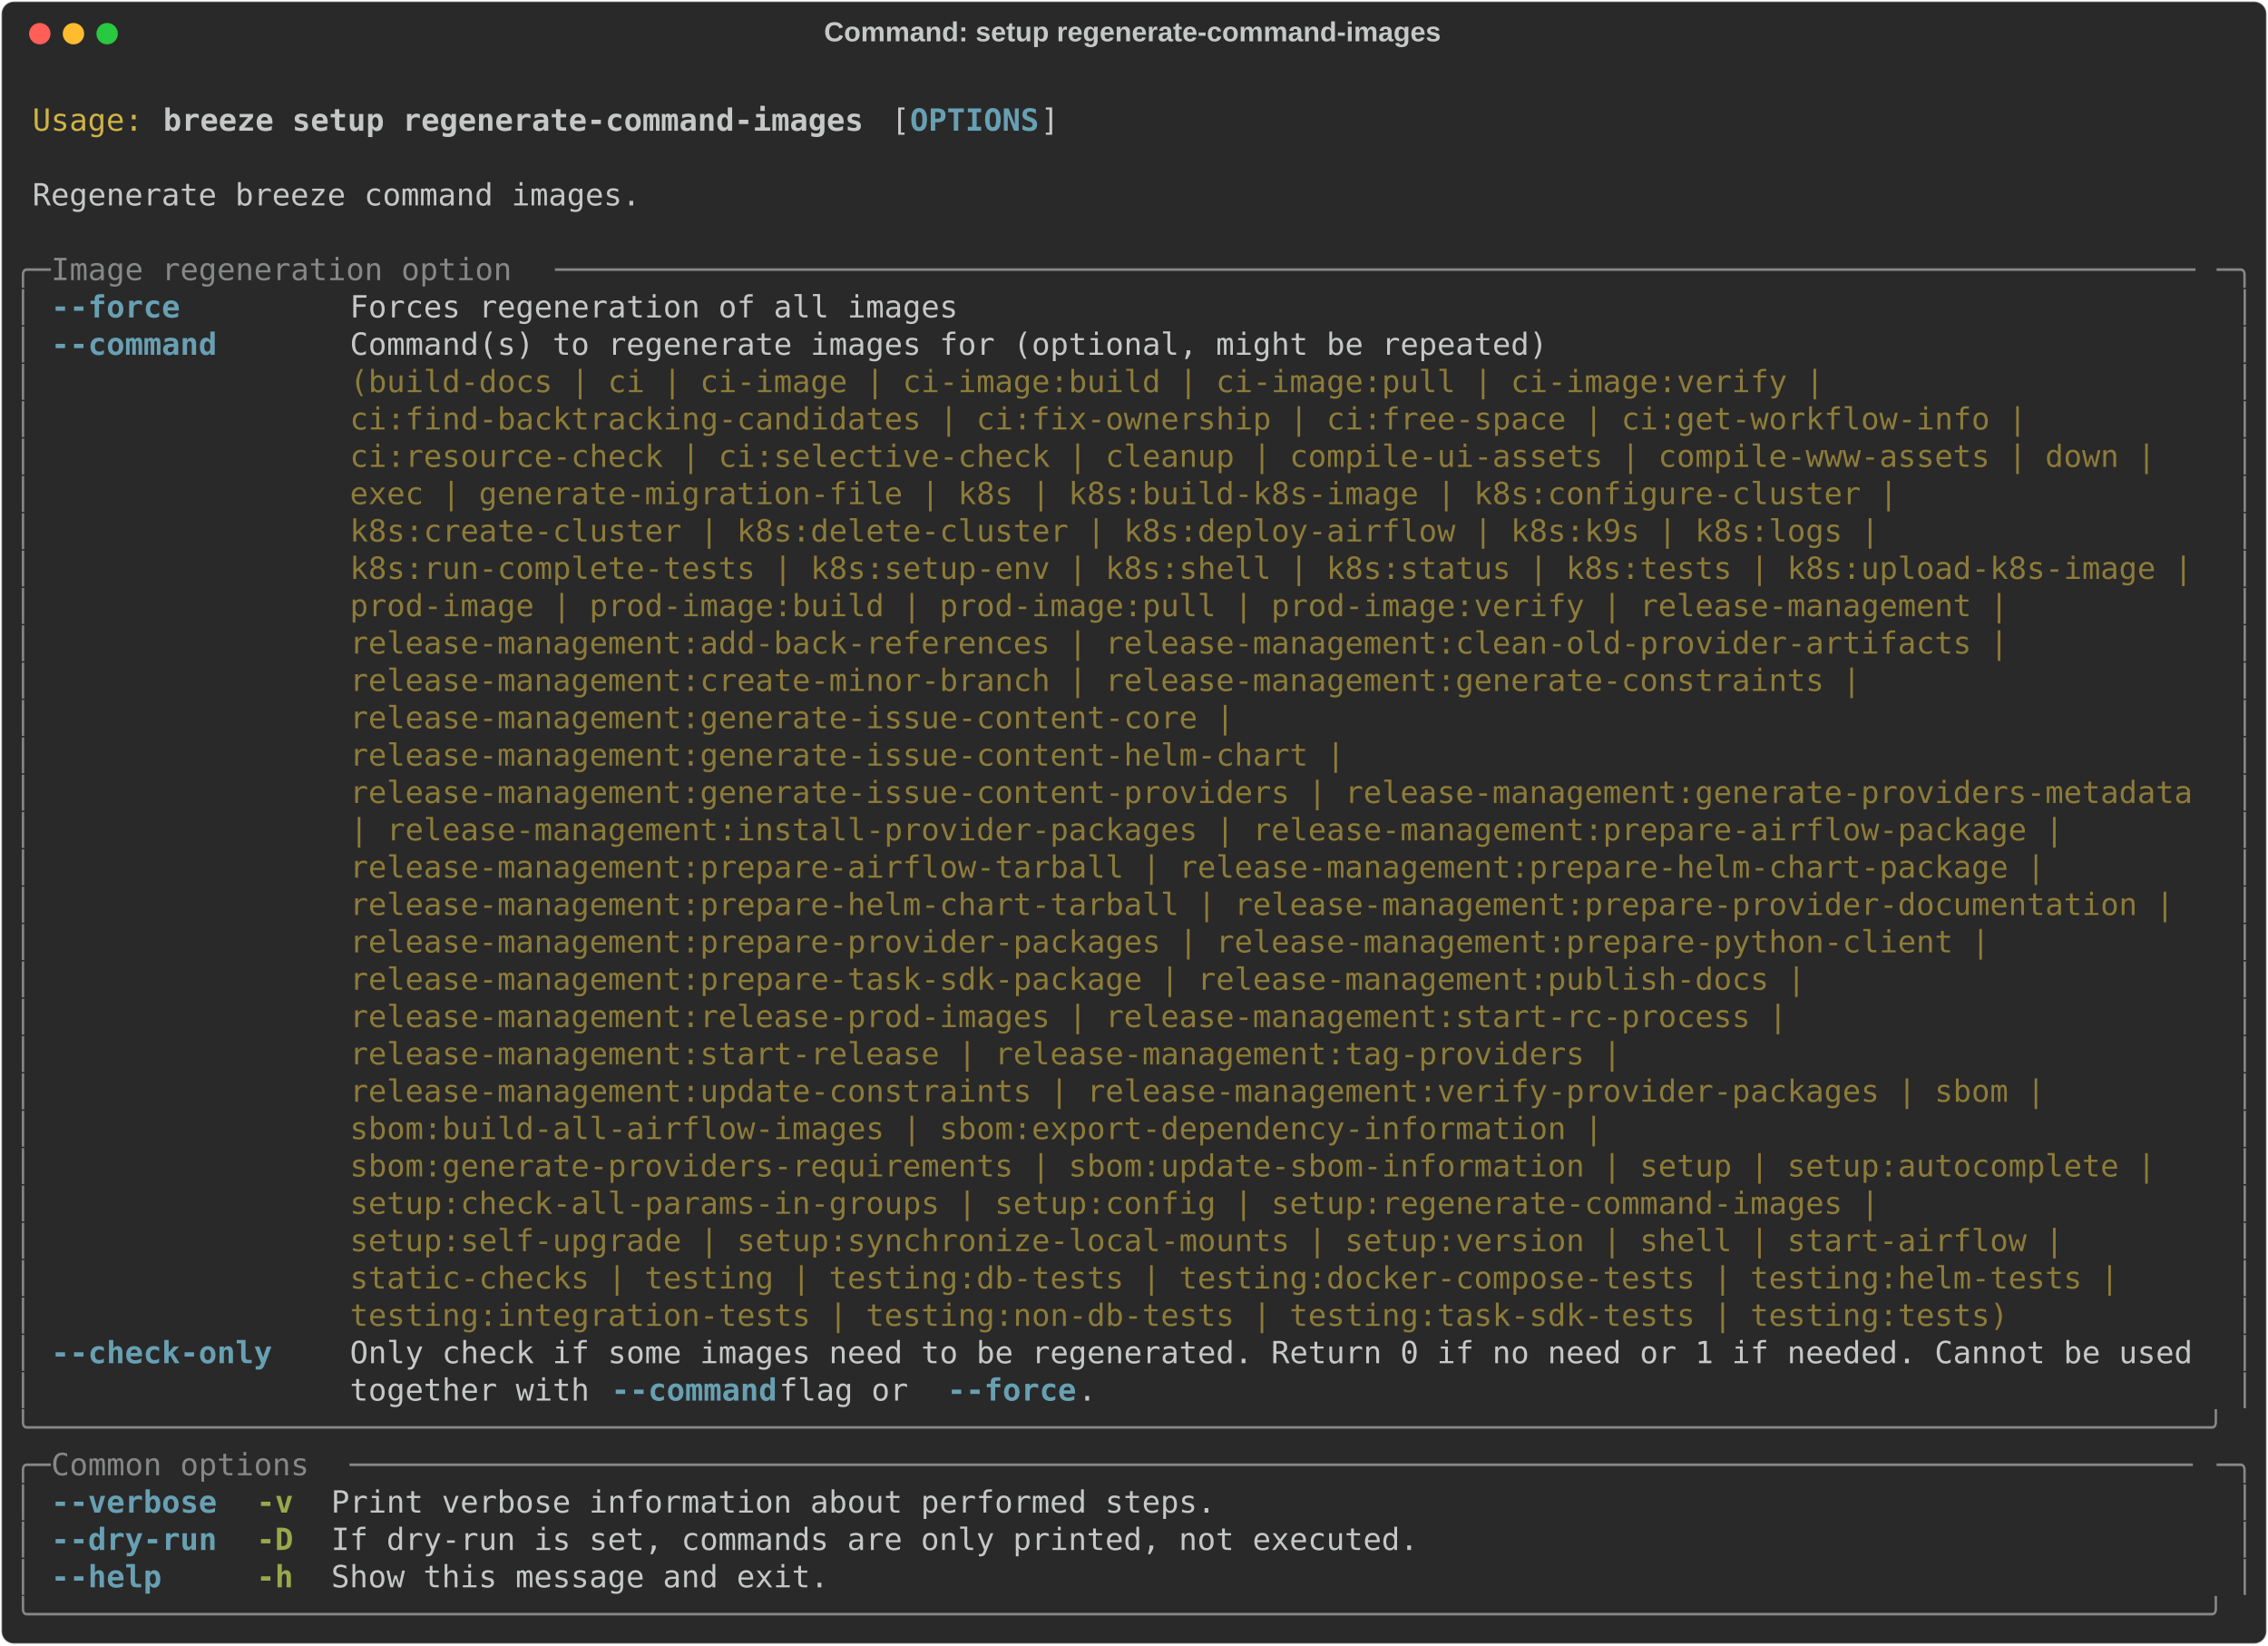
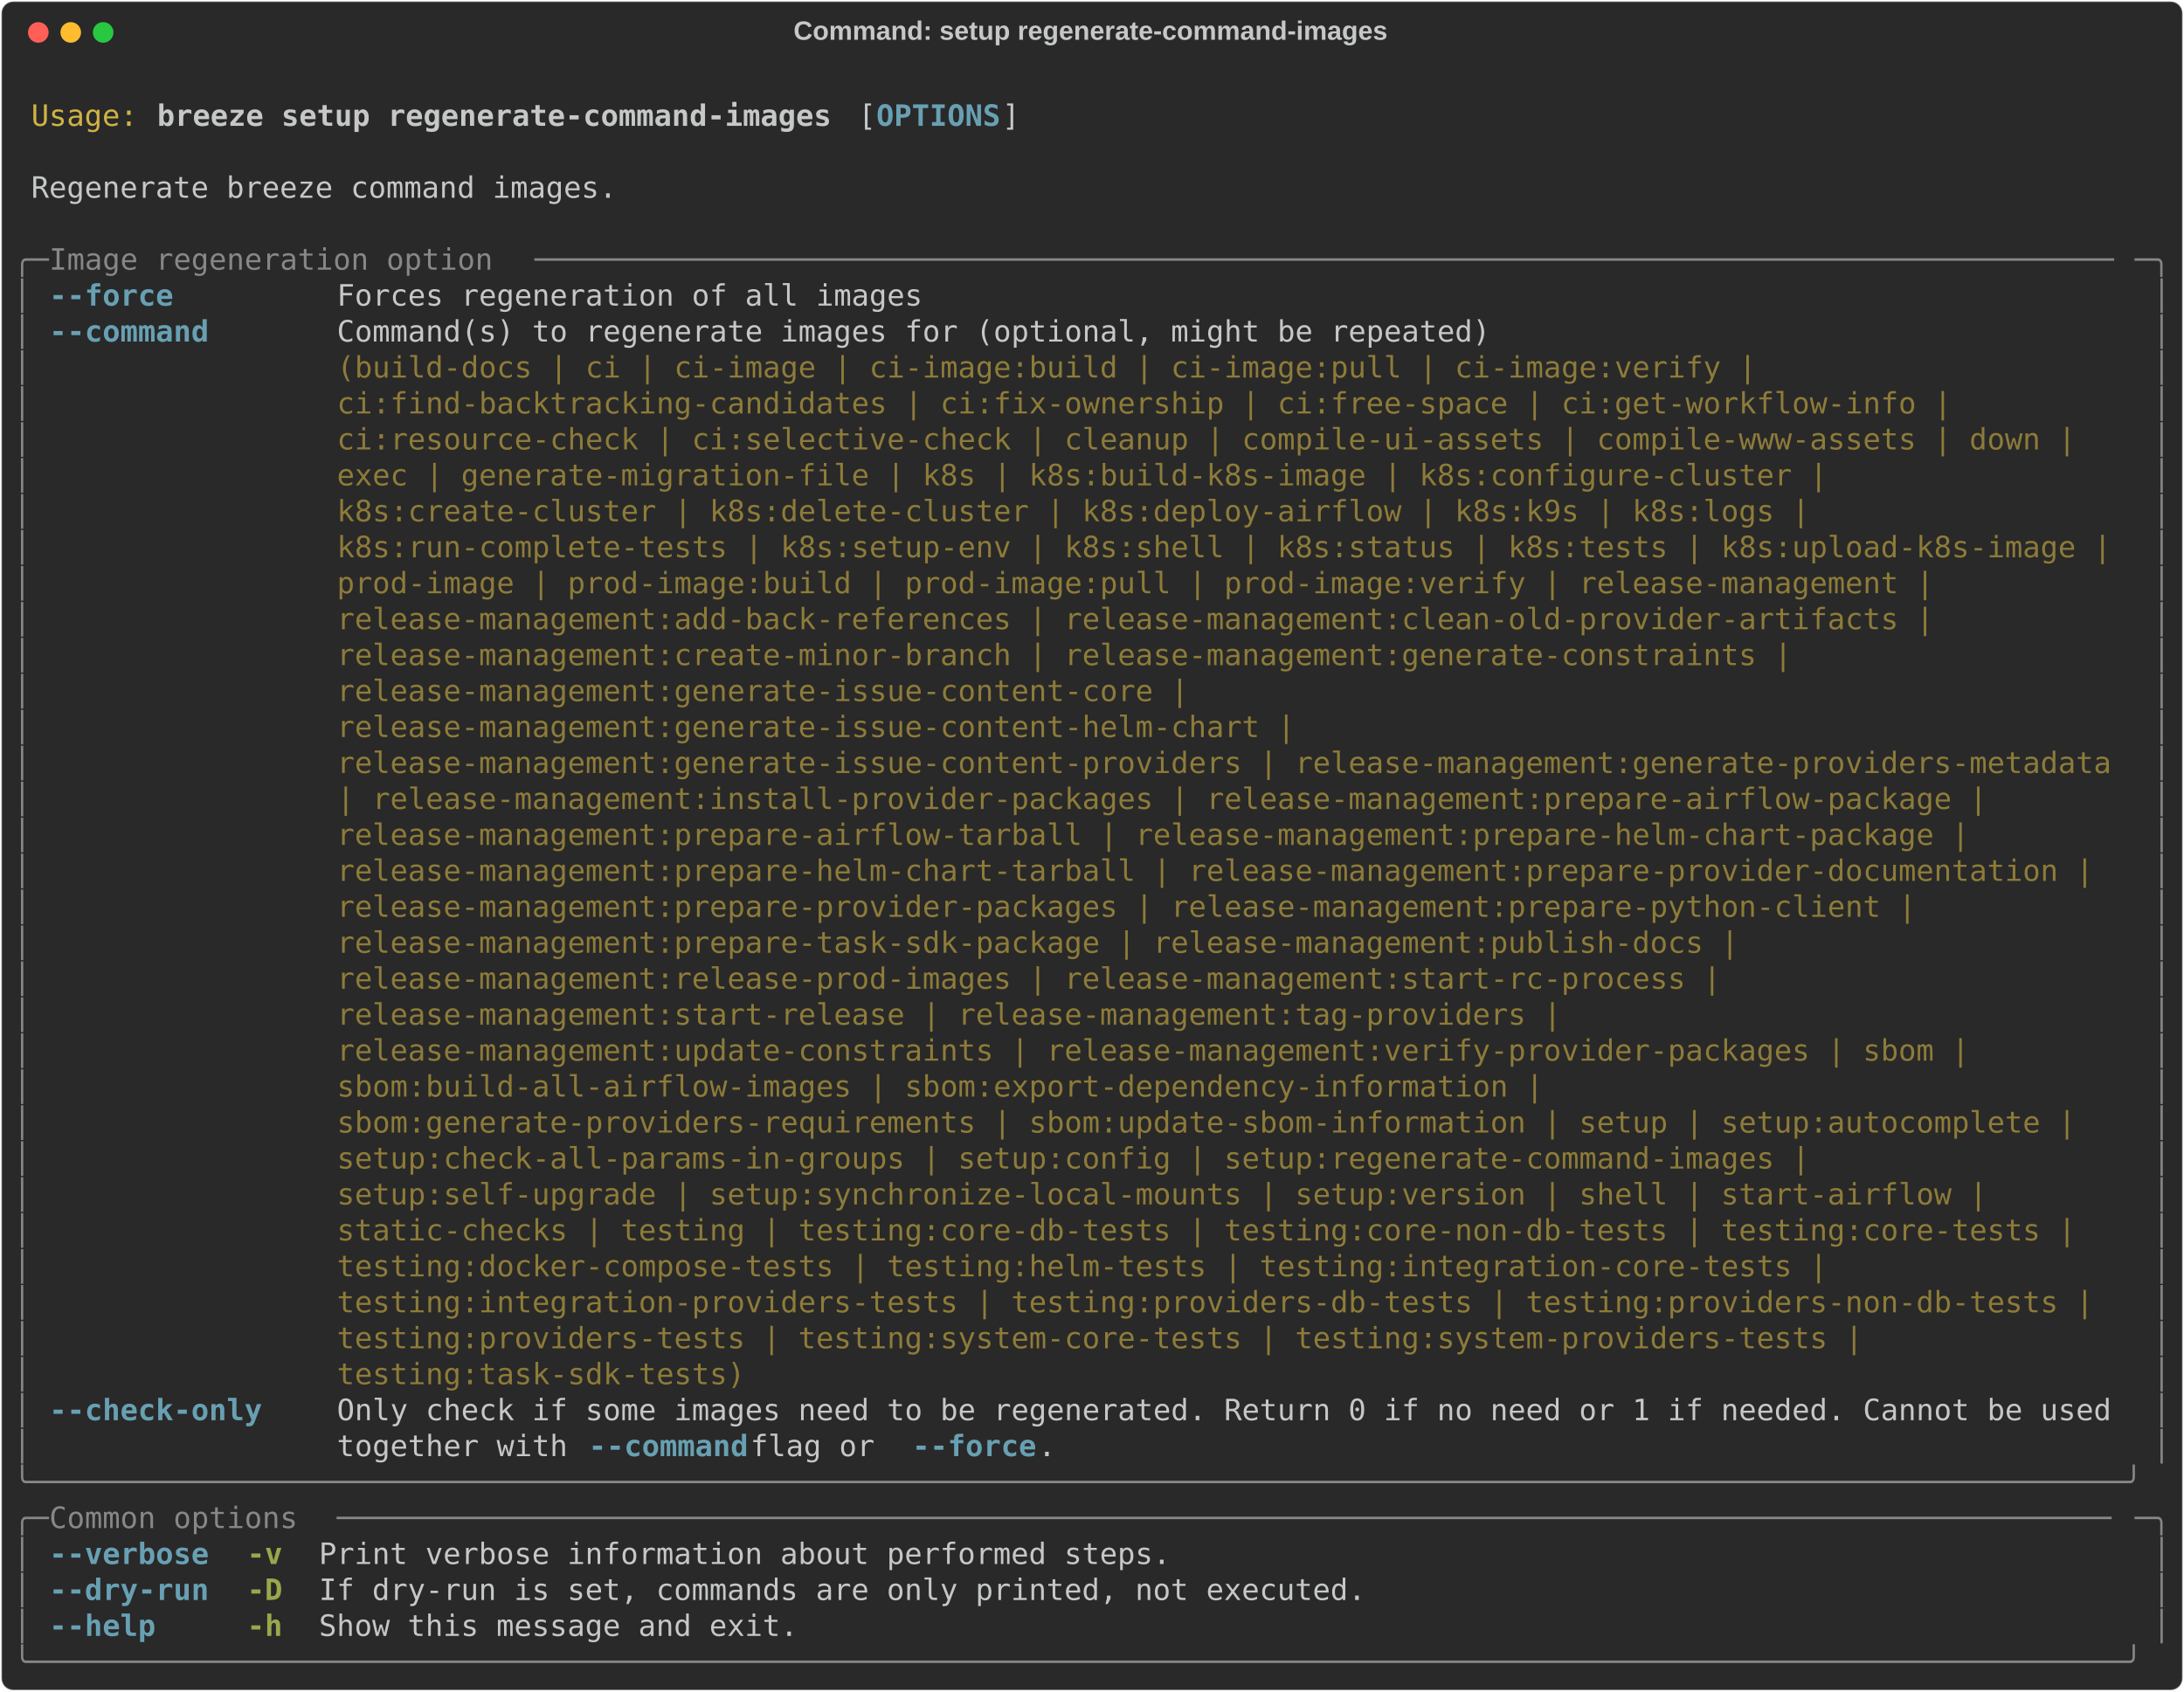
- <svg xmlns="http://www.w3.org/2000/svg" class="rich-terminal" viewBox="0 0 1482 1074.8">
+ <svg xmlns="http://www.w3.org/2000/svg" class="rich-terminal" viewBox="0 0 1482 1148.0">
  <style>

    @font-face {
        font-family: "Fira Code";
        src: local("FiraCode-Regular"),
                url("https://cdnjs.cloudflare.com/ajax/libs/firacode/6.2.0/woff2/FiraCode-Regular.woff2") format("woff2"),
                url("https://cdnjs.cloudflare.com/ajax/libs/firacode/6.2.0/woff/FiraCode-Regular.woff") format("woff");
        font-style: normal;
        font-weight: 400;
    }
    @font-face {
        font-family: "Fira Code";
        src: local("FiraCode-Bold"),
                url("https://cdnjs.cloudflare.com/ajax/libs/firacode/6.2.0/woff2/FiraCode-Bold.woff2") format("woff2"),
                url("https://cdnjs.cloudflare.com/ajax/libs/firacode/6.2.0/woff/FiraCode-Bold.woff") format("woff");
        font-style: bold;
        font-weight: 700;
    }

    .breeze-setup-regenerate-command-images-matrix {
        font-family: Fira Code, monospace;
        font-size: 20px;
        line-height: 24.4px;
        font-variant-east-asian: full-width;
    }

    .breeze-setup-regenerate-command-images-title {
        font-size: 18px;
        font-weight: bold;
        font-family: arial;
    }

    .breeze-setup-regenerate-command-images-r1 { fill: #c5c8c6 }
.breeze-setup-regenerate-command-images-r2 { fill: #d0b344 }
.breeze-setup-regenerate-command-images-r3 { fill: #c5c8c6;font-weight: bold }
.breeze-setup-regenerate-command-images-r4 { fill: #68a0b3;font-weight: bold }
.breeze-setup-regenerate-command-images-r5 { fill: #868887 }
.breeze-setup-regenerate-command-images-r6 { fill: #8d7b39 }
.breeze-setup-regenerate-command-images-r7 { fill: #98a84b;font-weight: bold }
    </style>
  <defs>
    <clipPath id="breeze-setup-regenerate-command-images-clip-terminal">
-       <rect x="0" y="0" width="1463.0" height="1023.8" />
+       <rect x="0" y="0" width="1463.0" height="1097.0" />
    </clipPath>
    <clipPath id="breeze-setup-regenerate-command-images-line-0">
      <rect x="0" y="1.5" width="1464" height="24.65" />
    </clipPath>
    <clipPath id="breeze-setup-regenerate-command-images-line-1">
      <rect x="0" y="25.9" width="1464" height="24.65" />
    </clipPath>
    <clipPath id="breeze-setup-regenerate-command-images-line-2">
      <rect x="0" y="50.3" width="1464" height="24.65" />
    </clipPath>
    <clipPath id="breeze-setup-regenerate-command-images-line-3">
      <rect x="0" y="74.7" width="1464" height="24.65" />
    </clipPath>
    <clipPath id="breeze-setup-regenerate-command-images-line-4">
      <rect x="0" y="99.1" width="1464" height="24.65" />
    </clipPath>
    <clipPath id="breeze-setup-regenerate-command-images-line-5">
      <rect x="0" y="123.5" width="1464" height="24.65" />
    </clipPath>
    <clipPath id="breeze-setup-regenerate-command-images-line-6">
      <rect x="0" y="147.9" width="1464" height="24.65" />
    </clipPath>
    <clipPath id="breeze-setup-regenerate-command-images-line-7">
      <rect x="0" y="172.3" width="1464" height="24.65" />
    </clipPath>
    <clipPath id="breeze-setup-regenerate-command-images-line-8">
      <rect x="0" y="196.7" width="1464" height="24.65" />
    </clipPath>
    <clipPath id="breeze-setup-regenerate-command-images-line-9">
      <rect x="0" y="221.1" width="1464" height="24.65" />
    </clipPath>
    <clipPath id="breeze-setup-regenerate-command-images-line-10">
      <rect x="0" y="245.5" width="1464" height="24.65" />
    </clipPath>
    <clipPath id="breeze-setup-regenerate-command-images-line-11">
      <rect x="0" y="269.9" width="1464" height="24.65" />
    </clipPath>
    <clipPath id="breeze-setup-regenerate-command-images-line-12">
      <rect x="0" y="294.3" width="1464" height="24.65" />
    </clipPath>
    <clipPath id="breeze-setup-regenerate-command-images-line-13">
      <rect x="0" y="318.7" width="1464" height="24.65" />
    </clipPath>
    <clipPath id="breeze-setup-regenerate-command-images-line-14">
      <rect x="0" y="343.1" width="1464" height="24.65" />
    </clipPath>
    <clipPath id="breeze-setup-regenerate-command-images-line-15">
      <rect x="0" y="367.5" width="1464" height="24.65" />
    </clipPath>
    <clipPath id="breeze-setup-regenerate-command-images-line-16">
      <rect x="0" y="391.9" width="1464" height="24.65" />
    </clipPath>
    <clipPath id="breeze-setup-regenerate-command-images-line-17">
      <rect x="0" y="416.3" width="1464" height="24.65" />
    </clipPath>
    <clipPath id="breeze-setup-regenerate-command-images-line-18">
      <rect x="0" y="440.7" width="1464" height="24.65" />
    </clipPath>
    <clipPath id="breeze-setup-regenerate-command-images-line-19">
      <rect x="0" y="465.1" width="1464" height="24.65" />
    </clipPath>
    <clipPath id="breeze-setup-regenerate-command-images-line-20">
      <rect x="0" y="489.5" width="1464" height="24.65" />
    </clipPath>
    <clipPath id="breeze-setup-regenerate-command-images-line-21">
      <rect x="0" y="513.9" width="1464" height="24.65" />
    </clipPath>
    <clipPath id="breeze-setup-regenerate-command-images-line-22">
      <rect x="0" y="538.3" width="1464" height="24.65" />
    </clipPath>
    <clipPath id="breeze-setup-regenerate-command-images-line-23">
      <rect x="0" y="562.7" width="1464" height="24.65" />
    </clipPath>
    <clipPath id="breeze-setup-regenerate-command-images-line-24">
      <rect x="0" y="587.1" width="1464" height="24.65" />
    </clipPath>
    <clipPath id="breeze-setup-regenerate-command-images-line-25">
      <rect x="0" y="611.5" width="1464" height="24.65" />
    </clipPath>
    <clipPath id="breeze-setup-regenerate-command-images-line-26">
      <rect x="0" y="635.9" width="1464" height="24.65" />
    </clipPath>
    <clipPath id="breeze-setup-regenerate-command-images-line-27">
      <rect x="0" y="660.3" width="1464" height="24.65" />
    </clipPath>
    <clipPath id="breeze-setup-regenerate-command-images-line-28">
      <rect x="0" y="684.7" width="1464" height="24.65" />
    </clipPath>
    <clipPath id="breeze-setup-regenerate-command-images-line-29">
      <rect x="0" y="709.1" width="1464" height="24.65" />
    </clipPath>
    <clipPath id="breeze-setup-regenerate-command-images-line-30">
      <rect x="0" y="733.5" width="1464" height="24.65" />
    </clipPath>
    <clipPath id="breeze-setup-regenerate-command-images-line-31">
      <rect x="0" y="757.9" width="1464" height="24.65" />
    </clipPath>
    <clipPath id="breeze-setup-regenerate-command-images-line-32">
      <rect x="0" y="782.3" width="1464" height="24.65" />
    </clipPath>
    <clipPath id="breeze-setup-regenerate-command-images-line-33">
      <rect x="0" y="806.7" width="1464" height="24.65" />
    </clipPath>
    <clipPath id="breeze-setup-regenerate-command-images-line-34">
      <rect x="0" y="831.1" width="1464" height="24.65" />
    </clipPath>
    <clipPath id="breeze-setup-regenerate-command-images-line-35">
      <rect x="0" y="855.5" width="1464" height="24.65" />
    </clipPath>
    <clipPath id="breeze-setup-regenerate-command-images-line-36">
      <rect x="0" y="879.9" width="1464" height="24.65" />
    </clipPath>
    <clipPath id="breeze-setup-regenerate-command-images-line-37">
      <rect x="0" y="904.3" width="1464" height="24.65" />
    </clipPath>
    <clipPath id="breeze-setup-regenerate-command-images-line-38">
      <rect x="0" y="928.7" width="1464" height="24.65" />
    </clipPath>
    <clipPath id="breeze-setup-regenerate-command-images-line-39">
      <rect x="0" y="953.1" width="1464" height="24.65" />
    </clipPath>
    <clipPath id="breeze-setup-regenerate-command-images-line-40">
      <rect x="0" y="977.5" width="1464" height="24.65" />
    </clipPath>
+     <clipPath id="breeze-setup-regenerate-command-images-line-41">
+       <rect x="0" y="1001.9" width="1464" height="24.65" />
+     </clipPath>
+     <clipPath id="breeze-setup-regenerate-command-images-line-42">
+       <rect x="0" y="1026.3" width="1464" height="24.65" />
+     </clipPath>
+     <clipPath id="breeze-setup-regenerate-command-images-line-43">
+       <rect x="0" y="1050.7" width="1464" height="24.65" />
+     </clipPath>
  </defs>
-   <rect fill="#292929" stroke="rgba(255,255,255,0.35)" stroke-width="1" x="1" y="1" width="1480" height="1072.8" rx="8" />
+   <rect fill="#292929" stroke="rgba(255,255,255,0.35)" stroke-width="1" x="1" y="1" width="1480" height="1146" rx="8" />
  <text class="breeze-setup-regenerate-command-images-title" fill="#c5c8c6" text-anchor="middle" x="740" y="27">Command: setup regenerate-command-images</text>
  <g transform="translate(26,22)">
    <circle cx="0" cy="0" r="7" fill="#ff5f57" />
    <circle cx="22" cy="0" r="7" fill="#febc2e" />
    <circle cx="44" cy="0" r="7" fill="#28c840" />
  </g>
  <g transform="translate(9, 41)" clip-path="url(#breeze-setup-regenerate-command-images-clip-terminal)">
    <g class="breeze-setup-regenerate-command-images-matrix">
      <text class="breeze-setup-regenerate-command-images-r1" x="1464" y="20" textLength="12.2" clip-path="url(#breeze-setup-regenerate-command-images-line-0)">
</text>
      <text class="breeze-setup-regenerate-command-images-r2" x="12.2" y="44.4" textLength="73.2" clip-path="url(#breeze-setup-regenerate-command-images-line-1)">Usage:</text>
      <text class="breeze-setup-regenerate-command-images-r3" x="97.6" y="44.4" textLength="463.6" clip-path="url(#breeze-setup-regenerate-command-images-line-1)">breeze setup regenerate-command-images</text>
      <text class="breeze-setup-regenerate-command-images-r1" x="573.4" y="44.4" textLength="12.2" clip-path="url(#breeze-setup-regenerate-command-images-line-1)">[</text>
      <text class="breeze-setup-regenerate-command-images-r4" x="585.6" y="44.4" textLength="85.4" clip-path="url(#breeze-setup-regenerate-command-images-line-1)">OPTIONS</text>
      <text class="breeze-setup-regenerate-command-images-r1" x="671" y="44.4" textLength="12.2" clip-path="url(#breeze-setup-regenerate-command-images-line-1)">]</text>
      <text class="breeze-setup-regenerate-command-images-r1" x="1464" y="44.4" textLength="12.2" clip-path="url(#breeze-setup-regenerate-command-images-line-1)">
</text>
      <text class="breeze-setup-regenerate-command-images-r1" x="1464" y="68.8" textLength="12.2" clip-path="url(#breeze-setup-regenerate-command-images-line-2)">
</text>
      <text class="breeze-setup-regenerate-command-images-r1" x="12.2" y="93.2" textLength="402.6" clip-path="url(#breeze-setup-regenerate-command-images-line-3)">Regenerate breeze command images.</text>
      <text class="breeze-setup-regenerate-command-images-r1" x="1464" y="93.2" textLength="12.2" clip-path="url(#breeze-setup-regenerate-command-images-line-3)">
</text>
      <text class="breeze-setup-regenerate-command-images-r1" x="1464" y="117.6" textLength="12.2" clip-path="url(#breeze-setup-regenerate-command-images-line-4)">
</text>
      <text class="breeze-setup-regenerate-command-images-r5" x="0" y="142" textLength="24.4" clip-path="url(#breeze-setup-regenerate-command-images-line-5)">╭─</text>
      <text class="breeze-setup-regenerate-command-images-r5" x="24.4" y="142" textLength="329.4" clip-path="url(#breeze-setup-regenerate-command-images-line-5)"> Image regeneration option </text>
      <text class="breeze-setup-regenerate-command-images-r5" x="353.8" y="142" textLength="1085.8" clip-path="url(#breeze-setup-regenerate-command-images-line-5)">─────────────────────────────────────────────────────────────────────────────────────────</text>
      <text class="breeze-setup-regenerate-command-images-r5" x="1439.6" y="142" textLength="24.4" clip-path="url(#breeze-setup-regenerate-command-images-line-5)">─╮</text>
      <text class="breeze-setup-regenerate-command-images-r1" x="1464" y="142" textLength="12.2" clip-path="url(#breeze-setup-regenerate-command-images-line-5)">
</text>
      <text class="breeze-setup-regenerate-command-images-r5" x="0" y="166.4" textLength="12.2" clip-path="url(#breeze-setup-regenerate-command-images-line-6)">│</text>
      <text class="breeze-setup-regenerate-command-images-r4" x="24.4" y="166.4" textLength="85.4" clip-path="url(#breeze-setup-regenerate-command-images-line-6)">--force</text>
      <text class="breeze-setup-regenerate-command-images-r1" x="219.6" y="166.4" textLength="402.6" clip-path="url(#breeze-setup-regenerate-command-images-line-6)">Forces regeneration of all images</text>
      <text class="breeze-setup-regenerate-command-images-r5" x="1451.8" y="166.4" textLength="12.2" clip-path="url(#breeze-setup-regenerate-command-images-line-6)">│</text>
      <text class="breeze-setup-regenerate-command-images-r1" x="1464" y="166.4" textLength="12.2" clip-path="url(#breeze-setup-regenerate-command-images-line-6)">
</text>
      <text class="breeze-setup-regenerate-command-images-r5" x="0" y="190.8" textLength="12.2" clip-path="url(#breeze-setup-regenerate-command-images-line-7)">│</text>
      <text class="breeze-setup-regenerate-command-images-r4" x="24.4" y="190.8" textLength="109.8" clip-path="url(#breeze-setup-regenerate-command-images-line-7)">--command</text>
      <text class="breeze-setup-regenerate-command-images-r1" x="219.6" y="190.8" textLength="1220" clip-path="url(#breeze-setup-regenerate-command-images-line-7)">Command(s) to regenerate images for (optional, might be repeated)                                   </text>
      <text class="breeze-setup-regenerate-command-images-r5" x="1451.8" y="190.8" textLength="12.2" clip-path="url(#breeze-setup-regenerate-command-images-line-7)">│</text>
      <text class="breeze-setup-regenerate-command-images-r1" x="1464" y="190.8" textLength="12.2" clip-path="url(#breeze-setup-regenerate-command-images-line-7)">
</text>
      <text class="breeze-setup-regenerate-command-images-r5" x="0" y="215.2" textLength="12.2" clip-path="url(#breeze-setup-regenerate-command-images-line-8)">│</text>
      <text class="breeze-setup-regenerate-command-images-r6" x="219.6" y="215.2" textLength="1220" clip-path="url(#breeze-setup-regenerate-command-images-line-8)">(build-docs | ci | ci-image | ci-image:build | ci-image:pull | ci-image:verify |                    </text>
      <text class="breeze-setup-regenerate-command-images-r5" x="1451.8" y="215.2" textLength="12.2" clip-path="url(#breeze-setup-regenerate-command-images-line-8)">│</text>
      <text class="breeze-setup-regenerate-command-images-r1" x="1464" y="215.2" textLength="12.2" clip-path="url(#breeze-setup-regenerate-command-images-line-8)">
</text>
      <text class="breeze-setup-regenerate-command-images-r5" x="0" y="239.6" textLength="12.2" clip-path="url(#breeze-setup-regenerate-command-images-line-9)">│</text>
      <text class="breeze-setup-regenerate-command-images-r6" x="219.6" y="239.6" textLength="1220" clip-path="url(#breeze-setup-regenerate-command-images-line-9)">ci:find-backtracking-candidates | ci:fix-ownership | ci:free-space | ci:get-workflow-info |         </text>
      <text class="breeze-setup-regenerate-command-images-r5" x="1451.8" y="239.6" textLength="12.2" clip-path="url(#breeze-setup-regenerate-command-images-line-9)">│</text>
      <text class="breeze-setup-regenerate-command-images-r1" x="1464" y="239.6" textLength="12.2" clip-path="url(#breeze-setup-regenerate-command-images-line-9)">
</text>
      <text class="breeze-setup-regenerate-command-images-r5" x="0" y="264" textLength="12.2" clip-path="url(#breeze-setup-regenerate-command-images-line-10)">│</text>
      <text class="breeze-setup-regenerate-command-images-r6" x="219.6" y="264" textLength="1220" clip-path="url(#breeze-setup-regenerate-command-images-line-10)">ci:resource-check | ci:selective-check | cleanup | compile-ui-assets | compile-www-assets | down |  </text>
      <text class="breeze-setup-regenerate-command-images-r5" x="1451.8" y="264" textLength="12.2" clip-path="url(#breeze-setup-regenerate-command-images-line-10)">│</text>
      <text class="breeze-setup-regenerate-command-images-r1" x="1464" y="264" textLength="12.2" clip-path="url(#breeze-setup-regenerate-command-images-line-10)">
</text>
      <text class="breeze-setup-regenerate-command-images-r5" x="0" y="288.4" textLength="12.2" clip-path="url(#breeze-setup-regenerate-command-images-line-11)">│</text>
      <text class="breeze-setup-regenerate-command-images-r6" x="219.6" y="288.4" textLength="1220" clip-path="url(#breeze-setup-regenerate-command-images-line-11)">exec | generate-migration-file | k8s | k8s:build-k8s-image | k8s:configure-cluster |                </text>
      <text class="breeze-setup-regenerate-command-images-r5" x="1451.8" y="288.4" textLength="12.2" clip-path="url(#breeze-setup-regenerate-command-images-line-11)">│</text>
      <text class="breeze-setup-regenerate-command-images-r1" x="1464" y="288.4" textLength="12.2" clip-path="url(#breeze-setup-regenerate-command-images-line-11)">
</text>
      <text class="breeze-setup-regenerate-command-images-r5" x="0" y="312.8" textLength="12.2" clip-path="url(#breeze-setup-regenerate-command-images-line-12)">│</text>
      <text class="breeze-setup-regenerate-command-images-r6" x="219.6" y="312.8" textLength="1220" clip-path="url(#breeze-setup-regenerate-command-images-line-12)">k8s:create-cluster | k8s:delete-cluster | k8s:deploy-airflow | k8s:k9s | k8s:logs |                 </text>
      <text class="breeze-setup-regenerate-command-images-r5" x="1451.8" y="312.8" textLength="12.2" clip-path="url(#breeze-setup-regenerate-command-images-line-12)">│</text>
      <text class="breeze-setup-regenerate-command-images-r1" x="1464" y="312.8" textLength="12.2" clip-path="url(#breeze-setup-regenerate-command-images-line-12)">
</text>
      <text class="breeze-setup-regenerate-command-images-r5" x="0" y="337.2" textLength="12.2" clip-path="url(#breeze-setup-regenerate-command-images-line-13)">│</text>
      <text class="breeze-setup-regenerate-command-images-r6" x="219.6" y="337.2" textLength="1220" clip-path="url(#breeze-setup-regenerate-command-images-line-13)">k8s:run-complete-tests | k8s:setup-env | k8s:shell | k8s:status | k8s:tests | k8s:upload-k8s-image |</text>
      <text class="breeze-setup-regenerate-command-images-r5" x="1451.8" y="337.2" textLength="12.2" clip-path="url(#breeze-setup-regenerate-command-images-line-13)">│</text>
      <text class="breeze-setup-regenerate-command-images-r1" x="1464" y="337.2" textLength="12.2" clip-path="url(#breeze-setup-regenerate-command-images-line-13)">
</text>
      <text class="breeze-setup-regenerate-command-images-r5" x="0" y="361.6" textLength="12.2" clip-path="url(#breeze-setup-regenerate-command-images-line-14)">│</text>
      <text class="breeze-setup-regenerate-command-images-r6" x="219.6" y="361.6" textLength="1220" clip-path="url(#breeze-setup-regenerate-command-images-line-14)">prod-image | prod-image:build | prod-image:pull | prod-image:verify | release-management |          </text>
      <text class="breeze-setup-regenerate-command-images-r5" x="1451.8" y="361.6" textLength="12.2" clip-path="url(#breeze-setup-regenerate-command-images-line-14)">│</text>
      <text class="breeze-setup-regenerate-command-images-r1" x="1464" y="361.6" textLength="12.2" clip-path="url(#breeze-setup-regenerate-command-images-line-14)">
</text>
      <text class="breeze-setup-regenerate-command-images-r5" x="0" y="386" textLength="12.2" clip-path="url(#breeze-setup-regenerate-command-images-line-15)">│</text>
      <text class="breeze-setup-regenerate-command-images-r6" x="219.6" y="386" textLength="1220" clip-path="url(#breeze-setup-regenerate-command-images-line-15)">release-management:add-back-references | release-management:clean-old-provider-artifacts |          </text>
      <text class="breeze-setup-regenerate-command-images-r5" x="1451.8" y="386" textLength="12.2" clip-path="url(#breeze-setup-regenerate-command-images-line-15)">│</text>
      <text class="breeze-setup-regenerate-command-images-r1" x="1464" y="386" textLength="12.2" clip-path="url(#breeze-setup-regenerate-command-images-line-15)">
</text>
      <text class="breeze-setup-regenerate-command-images-r5" x="0" y="410.4" textLength="12.2" clip-path="url(#breeze-setup-regenerate-command-images-line-16)">│</text>
      <text class="breeze-setup-regenerate-command-images-r6" x="219.6" y="410.4" textLength="1220" clip-path="url(#breeze-setup-regenerate-command-images-line-16)">release-management:create-minor-branch | release-management:generate-constraints |                  </text>
      <text class="breeze-setup-regenerate-command-images-r5" x="1451.8" y="410.4" textLength="12.2" clip-path="url(#breeze-setup-regenerate-command-images-line-16)">│</text>
      <text class="breeze-setup-regenerate-command-images-r1" x="1464" y="410.4" textLength="12.2" clip-path="url(#breeze-setup-regenerate-command-images-line-16)">
</text>
      <text class="breeze-setup-regenerate-command-images-r5" x="0" y="434.8" textLength="12.2" clip-path="url(#breeze-setup-regenerate-command-images-line-17)">│</text>
      <text class="breeze-setup-regenerate-command-images-r6" x="219.6" y="434.8" textLength="1220" clip-path="url(#breeze-setup-regenerate-command-images-line-17)">release-management:generate-issue-content-core |                                                    </text>
      <text class="breeze-setup-regenerate-command-images-r5" x="1451.8" y="434.8" textLength="12.2" clip-path="url(#breeze-setup-regenerate-command-images-line-17)">│</text>
      <text class="breeze-setup-regenerate-command-images-r1" x="1464" y="434.8" textLength="12.2" clip-path="url(#breeze-setup-regenerate-command-images-line-17)">
</text>
      <text class="breeze-setup-regenerate-command-images-r5" x="0" y="459.2" textLength="12.2" clip-path="url(#breeze-setup-regenerate-command-images-line-18)">│</text>
      <text class="breeze-setup-regenerate-command-images-r6" x="219.6" y="459.2" textLength="1220" clip-path="url(#breeze-setup-regenerate-command-images-line-18)">release-management:generate-issue-content-helm-chart |                                              </text>
      <text class="breeze-setup-regenerate-command-images-r5" x="1451.8" y="459.2" textLength="12.2" clip-path="url(#breeze-setup-regenerate-command-images-line-18)">│</text>
      <text class="breeze-setup-regenerate-command-images-r1" x="1464" y="459.2" textLength="12.2" clip-path="url(#breeze-setup-regenerate-command-images-line-18)">
</text>
      <text class="breeze-setup-regenerate-command-images-r5" x="0" y="483.6" textLength="12.2" clip-path="url(#breeze-setup-regenerate-command-images-line-19)">│</text>
      <text class="breeze-setup-regenerate-command-images-r6" x="219.6" y="483.6" textLength="1220" clip-path="url(#breeze-setup-regenerate-command-images-line-19)">release-management:generate-issue-content-providers | release-management:generate-providers-metadata</text>
      <text class="breeze-setup-regenerate-command-images-r5" x="1451.8" y="483.6" textLength="12.2" clip-path="url(#breeze-setup-regenerate-command-images-line-19)">│</text>
      <text class="breeze-setup-regenerate-command-images-r1" x="1464" y="483.6" textLength="12.2" clip-path="url(#breeze-setup-regenerate-command-images-line-19)">
</text>
      <text class="breeze-setup-regenerate-command-images-r5" x="0" y="508" textLength="12.2" clip-path="url(#breeze-setup-regenerate-command-images-line-20)">│</text>
      <text class="breeze-setup-regenerate-command-images-r6" x="219.6" y="508" textLength="1220" clip-path="url(#breeze-setup-regenerate-command-images-line-20)">| release-management:install-provider-packages | release-management:prepare-airflow-package |       </text>
      <text class="breeze-setup-regenerate-command-images-r5" x="1451.8" y="508" textLength="12.2" clip-path="url(#breeze-setup-regenerate-command-images-line-20)">│</text>
      <text class="breeze-setup-regenerate-command-images-r1" x="1464" y="508" textLength="12.2" clip-path="url(#breeze-setup-regenerate-command-images-line-20)">
</text>
      <text class="breeze-setup-regenerate-command-images-r5" x="0" y="532.4" textLength="12.2" clip-path="url(#breeze-setup-regenerate-command-images-line-21)">│</text>
      <text class="breeze-setup-regenerate-command-images-r6" x="219.6" y="532.4" textLength="1220" clip-path="url(#breeze-setup-regenerate-command-images-line-21)">release-management:prepare-airflow-tarball | release-management:prepare-helm-chart-package |        </text>
      <text class="breeze-setup-regenerate-command-images-r5" x="1451.8" y="532.4" textLength="12.2" clip-path="url(#breeze-setup-regenerate-command-images-line-21)">│</text>
      <text class="breeze-setup-regenerate-command-images-r1" x="1464" y="532.4" textLength="12.2" clip-path="url(#breeze-setup-regenerate-command-images-line-21)">
</text>
      <text class="breeze-setup-regenerate-command-images-r5" x="0" y="556.8" textLength="12.2" clip-path="url(#breeze-setup-regenerate-command-images-line-22)">│</text>
      <text class="breeze-setup-regenerate-command-images-r6" x="219.6" y="556.8" textLength="1220" clip-path="url(#breeze-setup-regenerate-command-images-line-22)">release-management:prepare-helm-chart-tarball | release-management:prepare-provider-documentation | </text>
      <text class="breeze-setup-regenerate-command-images-r5" x="1451.8" y="556.8" textLength="12.2" clip-path="url(#breeze-setup-regenerate-command-images-line-22)">│</text>
      <text class="breeze-setup-regenerate-command-images-r1" x="1464" y="556.8" textLength="12.2" clip-path="url(#breeze-setup-regenerate-command-images-line-22)">
</text>
      <text class="breeze-setup-regenerate-command-images-r5" x="0" y="581.2" textLength="12.2" clip-path="url(#breeze-setup-regenerate-command-images-line-23)">│</text>
      <text class="breeze-setup-regenerate-command-images-r6" x="219.6" y="581.2" textLength="1220" clip-path="url(#breeze-setup-regenerate-command-images-line-23)">release-management:prepare-provider-packages | release-management:prepare-python-client |           </text>
      <text class="breeze-setup-regenerate-command-images-r5" x="1451.8" y="581.2" textLength="12.2" clip-path="url(#breeze-setup-regenerate-command-images-line-23)">│</text>
      <text class="breeze-setup-regenerate-command-images-r1" x="1464" y="581.2" textLength="12.2" clip-path="url(#breeze-setup-regenerate-command-images-line-23)">
</text>
      <text class="breeze-setup-regenerate-command-images-r5" x="0" y="605.6" textLength="12.2" clip-path="url(#breeze-setup-regenerate-command-images-line-24)">│</text>
      <text class="breeze-setup-regenerate-command-images-r6" x="219.6" y="605.6" textLength="1220" clip-path="url(#breeze-setup-regenerate-command-images-line-24)">release-management:prepare-task-sdk-package | release-management:publish-docs |                     </text>
      <text class="breeze-setup-regenerate-command-images-r5" x="1451.8" y="605.6" textLength="12.2" clip-path="url(#breeze-setup-regenerate-command-images-line-24)">│</text>
      <text class="breeze-setup-regenerate-command-images-r1" x="1464" y="605.6" textLength="12.2" clip-path="url(#breeze-setup-regenerate-command-images-line-24)">
</text>
      <text class="breeze-setup-regenerate-command-images-r5" x="0" y="630" textLength="12.2" clip-path="url(#breeze-setup-regenerate-command-images-line-25)">│</text>
      <text class="breeze-setup-regenerate-command-images-r6" x="219.6" y="630" textLength="1220" clip-path="url(#breeze-setup-regenerate-command-images-line-25)">release-management:release-prod-images | release-management:start-rc-process |                      </text>
      <text class="breeze-setup-regenerate-command-images-r5" x="1451.8" y="630" textLength="12.2" clip-path="url(#breeze-setup-regenerate-command-images-line-25)">│</text>
      <text class="breeze-setup-regenerate-command-images-r1" x="1464" y="630" textLength="12.2" clip-path="url(#breeze-setup-regenerate-command-images-line-25)">
</text>
      <text class="breeze-setup-regenerate-command-images-r5" x="0" y="654.4" textLength="12.2" clip-path="url(#breeze-setup-regenerate-command-images-line-26)">│</text>
      <text class="breeze-setup-regenerate-command-images-r6" x="219.6" y="654.4" textLength="1220" clip-path="url(#breeze-setup-regenerate-command-images-line-26)">release-management:start-release | release-management:tag-providers |                               </text>
      <text class="breeze-setup-regenerate-command-images-r5" x="1451.8" y="654.4" textLength="12.2" clip-path="url(#breeze-setup-regenerate-command-images-line-26)">│</text>
      <text class="breeze-setup-regenerate-command-images-r1" x="1464" y="654.4" textLength="12.2" clip-path="url(#breeze-setup-regenerate-command-images-line-26)">
</text>
      <text class="breeze-setup-regenerate-command-images-r5" x="0" y="678.8" textLength="12.2" clip-path="url(#breeze-setup-regenerate-command-images-line-27)">│</text>
      <text class="breeze-setup-regenerate-command-images-r6" x="219.6" y="678.8" textLength="1220" clip-path="url(#breeze-setup-regenerate-command-images-line-27)">release-management:update-constraints | release-management:verify-provider-packages | sbom |        </text>
      <text class="breeze-setup-regenerate-command-images-r5" x="1451.8" y="678.8" textLength="12.2" clip-path="url(#breeze-setup-regenerate-command-images-line-27)">│</text>
      <text class="breeze-setup-regenerate-command-images-r1" x="1464" y="678.8" textLength="12.2" clip-path="url(#breeze-setup-regenerate-command-images-line-27)">
</text>
      <text class="breeze-setup-regenerate-command-images-r5" x="0" y="703.2" textLength="12.2" clip-path="url(#breeze-setup-regenerate-command-images-line-28)">│</text>
      <text class="breeze-setup-regenerate-command-images-r6" x="219.6" y="703.2" textLength="1220" clip-path="url(#breeze-setup-regenerate-command-images-line-28)">sbom:build-all-airflow-images | sbom:export-dependency-information |                                </text>
      <text class="breeze-setup-regenerate-command-images-r5" x="1451.8" y="703.2" textLength="12.2" clip-path="url(#breeze-setup-regenerate-command-images-line-28)">│</text>
      <text class="breeze-setup-regenerate-command-images-r1" x="1464" y="703.2" textLength="12.2" clip-path="url(#breeze-setup-regenerate-command-images-line-28)">
</text>
      <text class="breeze-setup-regenerate-command-images-r5" x="0" y="727.6" textLength="12.2" clip-path="url(#breeze-setup-regenerate-command-images-line-29)">│</text>
      <text class="breeze-setup-regenerate-command-images-r6" x="219.6" y="727.6" textLength="1220" clip-path="url(#breeze-setup-regenerate-command-images-line-29)">sbom:generate-providers-requirements | sbom:update-sbom-information | setup | setup:autocomplete |  </text>
      <text class="breeze-setup-regenerate-command-images-r5" x="1451.8" y="727.6" textLength="12.2" clip-path="url(#breeze-setup-regenerate-command-images-line-29)">│</text>
      <text class="breeze-setup-regenerate-command-images-r1" x="1464" y="727.6" textLength="12.2" clip-path="url(#breeze-setup-regenerate-command-images-line-29)">
</text>
      <text class="breeze-setup-regenerate-command-images-r5" x="0" y="752" textLength="12.2" clip-path="url(#breeze-setup-regenerate-command-images-line-30)">│</text>
      <text class="breeze-setup-regenerate-command-images-r6" x="219.6" y="752" textLength="1220" clip-path="url(#breeze-setup-regenerate-command-images-line-30)">setup:check-all-params-in-groups | setup:config | setup:regenerate-command-images |                 </text>
      <text class="breeze-setup-regenerate-command-images-r5" x="1451.8" y="752" textLength="12.2" clip-path="url(#breeze-setup-regenerate-command-images-line-30)">│</text>
      <text class="breeze-setup-regenerate-command-images-r1" x="1464" y="752" textLength="12.2" clip-path="url(#breeze-setup-regenerate-command-images-line-30)">
</text>
      <text class="breeze-setup-regenerate-command-images-r5" x="0" y="776.4" textLength="12.2" clip-path="url(#breeze-setup-regenerate-command-images-line-31)">│</text>
      <text class="breeze-setup-regenerate-command-images-r6" x="219.6" y="776.4" textLength="1220" clip-path="url(#breeze-setup-regenerate-command-images-line-31)">setup:self-upgrade | setup:synchronize-local-mounts | setup:version | shell | start-airflow |       </text>
      <text class="breeze-setup-regenerate-command-images-r5" x="1451.8" y="776.4" textLength="12.2" clip-path="url(#breeze-setup-regenerate-command-images-line-31)">│</text>
      <text class="breeze-setup-regenerate-command-images-r1" x="1464" y="776.4" textLength="12.2" clip-path="url(#breeze-setup-regenerate-command-images-line-31)">
</text>
      <text class="breeze-setup-regenerate-command-images-r5" x="0" y="800.8" textLength="12.2" clip-path="url(#breeze-setup-regenerate-command-images-line-32)">│</text>
-       <text class="breeze-setup-regenerate-command-images-r6" x="219.6" y="800.8" textLength="1220" clip-path="url(#breeze-setup-regenerate-command-images-line-32)">static-checks | testing | testing:db-tests | testing:docker-compose-tests | testing:helm-tests |    </text>
+       <text class="breeze-setup-regenerate-command-images-r6" x="219.6" y="800.8" textLength="1220" clip-path="url(#breeze-setup-regenerate-command-images-line-32)">static-checks | testing | testing:core-db-tests | testing:core-non-db-tests | testing:core-tests |  </text>
      <text class="breeze-setup-regenerate-command-images-r5" x="1451.8" y="800.8" textLength="12.2" clip-path="url(#breeze-setup-regenerate-command-images-line-32)">│</text>
      <text class="breeze-setup-regenerate-command-images-r1" x="1464" y="800.8" textLength="12.2" clip-path="url(#breeze-setup-regenerate-command-images-line-32)">
</text>
      <text class="breeze-setup-regenerate-command-images-r5" x="0" y="825.2" textLength="12.2" clip-path="url(#breeze-setup-regenerate-command-images-line-33)">│</text>
-       <text class="breeze-setup-regenerate-command-images-r6" x="219.6" y="825.2" textLength="1220" clip-path="url(#breeze-setup-regenerate-command-images-line-33)">testing:integration-tests | testing:non-db-tests | testing:task-sdk-tests | testing:tests)          </text>
+       <text class="breeze-setup-regenerate-command-images-r6" x="219.6" y="825.2" textLength="1220" clip-path="url(#breeze-setup-regenerate-command-images-line-33)">testing:docker-compose-tests | testing:helm-tests | testing:integration-core-tests |                </text>
      <text class="breeze-setup-regenerate-command-images-r5" x="1451.8" y="825.2" textLength="12.2" clip-path="url(#breeze-setup-regenerate-command-images-line-33)">│</text>
      <text class="breeze-setup-regenerate-command-images-r1" x="1464" y="825.2" textLength="12.2" clip-path="url(#breeze-setup-regenerate-command-images-line-33)">
</text>
      <text class="breeze-setup-regenerate-command-images-r5" x="0" y="849.6" textLength="12.2" clip-path="url(#breeze-setup-regenerate-command-images-line-34)">│</text>
-       <text class="breeze-setup-regenerate-command-images-r4" x="24.4" y="849.6" textLength="146.4" clip-path="url(#breeze-setup-regenerate-command-images-line-34)">--check-only</text>
-       <text class="breeze-setup-regenerate-command-images-r1" x="219.6" y="849.6" textLength="1220" clip-path="url(#breeze-setup-regenerate-command-images-line-34)">Only check if some images need to be regenerated. Return 0 if no need or 1 if needed. Cannot be used</text>
+       <text class="breeze-setup-regenerate-command-images-r6" x="219.6" y="849.6" textLength="1220" clip-path="url(#breeze-setup-regenerate-command-images-line-34)">testing:integration-providers-tests | testing:providers-db-tests | testing:providers-non-db-tests | </text>
      <text class="breeze-setup-regenerate-command-images-r5" x="1451.8" y="849.6" textLength="12.2" clip-path="url(#breeze-setup-regenerate-command-images-line-34)">│</text>
      <text class="breeze-setup-regenerate-command-images-r1" x="1464" y="849.6" textLength="12.2" clip-path="url(#breeze-setup-regenerate-command-images-line-34)">
</text>
      <text class="breeze-setup-regenerate-command-images-r5" x="0" y="874" textLength="12.2" clip-path="url(#breeze-setup-regenerate-command-images-line-35)">│</text>
-       <text class="breeze-setup-regenerate-command-images-r1" x="219.6" y="874" textLength="170.8" clip-path="url(#breeze-setup-regenerate-command-images-line-35)">together with </text>
-       <text class="breeze-setup-regenerate-command-images-r4" x="390.4" y="874" textLength="109.8" clip-path="url(#breeze-setup-regenerate-command-images-line-35)">--command</text>
-       <text class="breeze-setup-regenerate-command-images-r1" x="500.2" y="874" textLength="109.8" clip-path="url(#breeze-setup-regenerate-command-images-line-35)"> flag or </text>
-       <text class="breeze-setup-regenerate-command-images-r4" x="610" y="874" textLength="85.4" clip-path="url(#breeze-setup-regenerate-command-images-line-35)">--force</text>
-       <text class="breeze-setup-regenerate-command-images-r1" x="695.4" y="874" textLength="744.2" clip-path="url(#breeze-setup-regenerate-command-images-line-35)">.                                                            </text>
+       <text class="breeze-setup-regenerate-command-images-r6" x="219.6" y="874" textLength="1220" clip-path="url(#breeze-setup-regenerate-command-images-line-35)">testing:providers-tests | testing:system-core-tests | testing:system-providers-tests |              </text>
      <text class="breeze-setup-regenerate-command-images-r5" x="1451.8" y="874" textLength="12.2" clip-path="url(#breeze-setup-regenerate-command-images-line-35)">│</text>
      <text class="breeze-setup-regenerate-command-images-r1" x="1464" y="874" textLength="12.2" clip-path="url(#breeze-setup-regenerate-command-images-line-35)">
</text>
-       <text class="breeze-setup-regenerate-command-images-r5" x="0" y="898.4" textLength="1464" clip-path="url(#breeze-setup-regenerate-command-images-line-36)">╰──────────────────────────────────────────────────────────────────────────────────────────────────────────────────────╯</text>
+       <text class="breeze-setup-regenerate-command-images-r5" x="0" y="898.4" textLength="12.2" clip-path="url(#breeze-setup-regenerate-command-images-line-36)">│</text>
+       <text class="breeze-setup-regenerate-command-images-r6" x="219.6" y="898.4" textLength="1220" clip-path="url(#breeze-setup-regenerate-command-images-line-36)">testing:task-sdk-tests)                                                                             </text>
+       <text class="breeze-setup-regenerate-command-images-r5" x="1451.8" y="898.4" textLength="12.2" clip-path="url(#breeze-setup-regenerate-command-images-line-36)">│</text>
      <text class="breeze-setup-regenerate-command-images-r1" x="1464" y="898.4" textLength="12.2" clip-path="url(#breeze-setup-regenerate-command-images-line-36)">
</text>
-       <text class="breeze-setup-regenerate-command-images-r5" x="0" y="922.8" textLength="24.4" clip-path="url(#breeze-setup-regenerate-command-images-line-37)">╭─</text>
-       <text class="breeze-setup-regenerate-command-images-r5" x="24.4" y="922.8" textLength="195.2" clip-path="url(#breeze-setup-regenerate-command-images-line-37)"> Common options </text>
-       <text class="breeze-setup-regenerate-command-images-r5" x="219.6" y="922.8" textLength="1220" clip-path="url(#breeze-setup-regenerate-command-images-line-37)">────────────────────────────────────────────────────────────────────────────────────────────────────</text>
-       <text class="breeze-setup-regenerate-command-images-r5" x="1439.6" y="922.8" textLength="24.4" clip-path="url(#breeze-setup-regenerate-command-images-line-37)">─╮</text>
+       <text class="breeze-setup-regenerate-command-images-r5" x="0" y="922.8" textLength="12.2" clip-path="url(#breeze-setup-regenerate-command-images-line-37)">│</text>
+       <text class="breeze-setup-regenerate-command-images-r4" x="24.4" y="922.8" textLength="146.4" clip-path="url(#breeze-setup-regenerate-command-images-line-37)">--check-only</text>
+       <text class="breeze-setup-regenerate-command-images-r1" x="219.6" y="922.8" textLength="1220" clip-path="url(#breeze-setup-regenerate-command-images-line-37)">Only check if some images need to be regenerated. Return 0 if no need or 1 if needed. Cannot be used</text>
+       <text class="breeze-setup-regenerate-command-images-r5" x="1451.8" y="922.8" textLength="12.2" clip-path="url(#breeze-setup-regenerate-command-images-line-37)">│</text>
      <text class="breeze-setup-regenerate-command-images-r1" x="1464" y="922.8" textLength="12.2" clip-path="url(#breeze-setup-regenerate-command-images-line-37)">
</text>
      <text class="breeze-setup-regenerate-command-images-r5" x="0" y="947.2" textLength="12.2" clip-path="url(#breeze-setup-regenerate-command-images-line-38)">│</text>
-       <text class="breeze-setup-regenerate-command-images-r4" x="24.4" y="947.2" textLength="109.8" clip-path="url(#breeze-setup-regenerate-command-images-line-38)">--verbose</text>
-       <text class="breeze-setup-regenerate-command-images-r7" x="158.6" y="947.2" textLength="24.4" clip-path="url(#breeze-setup-regenerate-command-images-line-38)">-v</text>
-       <text class="breeze-setup-regenerate-command-images-r1" x="207.4" y="947.2" textLength="585.6" clip-path="url(#breeze-setup-regenerate-command-images-line-38)">Print verbose information about performed steps.</text>
+       <text class="breeze-setup-regenerate-command-images-r1" x="219.6" y="947.2" textLength="170.8" clip-path="url(#breeze-setup-regenerate-command-images-line-38)">together with </text>
+       <text class="breeze-setup-regenerate-command-images-r4" x="390.4" y="947.2" textLength="109.8" clip-path="url(#breeze-setup-regenerate-command-images-line-38)">--command</text>
+       <text class="breeze-setup-regenerate-command-images-r1" x="500.2" y="947.2" textLength="109.8" clip-path="url(#breeze-setup-regenerate-command-images-line-38)"> flag or </text>
+       <text class="breeze-setup-regenerate-command-images-r4" x="610" y="947.2" textLength="85.4" clip-path="url(#breeze-setup-regenerate-command-images-line-38)">--force</text>
+       <text class="breeze-setup-regenerate-command-images-r1" x="695.4" y="947.2" textLength="744.2" clip-path="url(#breeze-setup-regenerate-command-images-line-38)">.                                                            </text>
      <text class="breeze-setup-regenerate-command-images-r5" x="1451.8" y="947.2" textLength="12.2" clip-path="url(#breeze-setup-regenerate-command-images-line-38)">│</text>
      <text class="breeze-setup-regenerate-command-images-r1" x="1464" y="947.2" textLength="12.2" clip-path="url(#breeze-setup-regenerate-command-images-line-38)">
</text>
-       <text class="breeze-setup-regenerate-command-images-r5" x="0" y="971.6" textLength="12.2" clip-path="url(#breeze-setup-regenerate-command-images-line-39)">│</text>
-       <text class="breeze-setup-regenerate-command-images-r4" x="24.4" y="971.6" textLength="109.8" clip-path="url(#breeze-setup-regenerate-command-images-line-39)">--dry-run</text>
-       <text class="breeze-setup-regenerate-command-images-r7" x="158.6" y="971.6" textLength="24.4" clip-path="url(#breeze-setup-regenerate-command-images-line-39)">-D</text>
-       <text class="breeze-setup-regenerate-command-images-r1" x="207.4" y="971.6" textLength="719.8" clip-path="url(#breeze-setup-regenerate-command-images-line-39)">If dry-run is set, commands are only printed, not executed.</text>
-       <text class="breeze-setup-regenerate-command-images-r5" x="1451.8" y="971.6" textLength="12.2" clip-path="url(#breeze-setup-regenerate-command-images-line-39)">│</text>
+       <text class="breeze-setup-regenerate-command-images-r5" x="0" y="971.6" textLength="1464" clip-path="url(#breeze-setup-regenerate-command-images-line-39)">╰──────────────────────────────────────────────────────────────────────────────────────────────────────────────────────╯</text>
      <text class="breeze-setup-regenerate-command-images-r1" x="1464" y="971.6" textLength="12.2" clip-path="url(#breeze-setup-regenerate-command-images-line-39)">
</text>
-       <text class="breeze-setup-regenerate-command-images-r5" x="0" y="996" textLength="12.2" clip-path="url(#breeze-setup-regenerate-command-images-line-40)">│</text>
-       <text class="breeze-setup-regenerate-command-images-r4" x="24.4" y="996" textLength="73.2" clip-path="url(#breeze-setup-regenerate-command-images-line-40)">--help</text>
-       <text class="breeze-setup-regenerate-command-images-r7" x="158.6" y="996" textLength="24.4" clip-path="url(#breeze-setup-regenerate-command-images-line-40)">-h</text>
-       <text class="breeze-setup-regenerate-command-images-r1" x="207.4" y="996" textLength="329.4" clip-path="url(#breeze-setup-regenerate-command-images-line-40)">Show this message and exit.</text>
-       <text class="breeze-setup-regenerate-command-images-r5" x="1451.8" y="996" textLength="12.2" clip-path="url(#breeze-setup-regenerate-command-images-line-40)">│</text>
+       <text class="breeze-setup-regenerate-command-images-r5" x="0" y="996" textLength="24.4" clip-path="url(#breeze-setup-regenerate-command-images-line-40)">╭─</text>
+       <text class="breeze-setup-regenerate-command-images-r5" x="24.4" y="996" textLength="195.2" clip-path="url(#breeze-setup-regenerate-command-images-line-40)"> Common options </text>
+       <text class="breeze-setup-regenerate-command-images-r5" x="219.6" y="996" textLength="1220" clip-path="url(#breeze-setup-regenerate-command-images-line-40)">────────────────────────────────────────────────────────────────────────────────────────────────────</text>
+       <text class="breeze-setup-regenerate-command-images-r5" x="1439.6" y="996" textLength="24.4" clip-path="url(#breeze-setup-regenerate-command-images-line-40)">─╮</text>
      <text class="breeze-setup-regenerate-command-images-r1" x="1464" y="996" textLength="12.2" clip-path="url(#breeze-setup-regenerate-command-images-line-40)">
</text>
-       <text class="breeze-setup-regenerate-command-images-r5" x="0" y="1020.4" textLength="1464" clip-path="url(#breeze-setup-regenerate-command-images-line-41)">╰──────────────────────────────────────────────────────────────────────────────────────────────────────────────────────╯</text>
+       <text class="breeze-setup-regenerate-command-images-r5" x="0" y="1020.4" textLength="12.2" clip-path="url(#breeze-setup-regenerate-command-images-line-41)">│</text>
+       <text class="breeze-setup-regenerate-command-images-r4" x="24.4" y="1020.4" textLength="109.8" clip-path="url(#breeze-setup-regenerate-command-images-line-41)">--verbose</text>
+       <text class="breeze-setup-regenerate-command-images-r7" x="158.6" y="1020.4" textLength="24.4" clip-path="url(#breeze-setup-regenerate-command-images-line-41)">-v</text>
+       <text class="breeze-setup-regenerate-command-images-r1" x="207.4" y="1020.4" textLength="585.6" clip-path="url(#breeze-setup-regenerate-command-images-line-41)">Print verbose information about performed steps.</text>
+       <text class="breeze-setup-regenerate-command-images-r5" x="1451.8" y="1020.4" textLength="12.2" clip-path="url(#breeze-setup-regenerate-command-images-line-41)">│</text>
      <text class="breeze-setup-regenerate-command-images-r1" x="1464" y="1020.4" textLength="12.2" clip-path="url(#breeze-setup-regenerate-command-images-line-41)">
+ </text>
+       <text class="breeze-setup-regenerate-command-images-r5" x="0" y="1044.8" textLength="12.2" clip-path="url(#breeze-setup-regenerate-command-images-line-42)">│</text>
+       <text class="breeze-setup-regenerate-command-images-r4" x="24.4" y="1044.8" textLength="109.8" clip-path="url(#breeze-setup-regenerate-command-images-line-42)">--dry-run</text>
+       <text class="breeze-setup-regenerate-command-images-r7" x="158.6" y="1044.8" textLength="24.4" clip-path="url(#breeze-setup-regenerate-command-images-line-42)">-D</text>
+       <text class="breeze-setup-regenerate-command-images-r1" x="207.4" y="1044.8" textLength="719.8" clip-path="url(#breeze-setup-regenerate-command-images-line-42)">If dry-run is set, commands are only printed, not executed.</text>
+       <text class="breeze-setup-regenerate-command-images-r5" x="1451.8" y="1044.8" textLength="12.2" clip-path="url(#breeze-setup-regenerate-command-images-line-42)">│</text>
+       <text class="breeze-setup-regenerate-command-images-r1" x="1464" y="1044.8" textLength="12.2" clip-path="url(#breeze-setup-regenerate-command-images-line-42)">
+ </text>
+       <text class="breeze-setup-regenerate-command-images-r5" x="0" y="1069.2" textLength="12.2" clip-path="url(#breeze-setup-regenerate-command-images-line-43)">│</text>
+       <text class="breeze-setup-regenerate-command-images-r4" x="24.4" y="1069.2" textLength="73.2" clip-path="url(#breeze-setup-regenerate-command-images-line-43)">--help</text>
+       <text class="breeze-setup-regenerate-command-images-r7" x="158.6" y="1069.2" textLength="24.4" clip-path="url(#breeze-setup-regenerate-command-images-line-43)">-h</text>
+       <text class="breeze-setup-regenerate-command-images-r1" x="207.4" y="1069.2" textLength="329.4" clip-path="url(#breeze-setup-regenerate-command-images-line-43)">Show this message and exit.</text>
+       <text class="breeze-setup-regenerate-command-images-r5" x="1451.8" y="1069.2" textLength="12.2" clip-path="url(#breeze-setup-regenerate-command-images-line-43)">│</text>
+       <text class="breeze-setup-regenerate-command-images-r1" x="1464" y="1069.2" textLength="12.2" clip-path="url(#breeze-setup-regenerate-command-images-line-43)">
+ </text>
+       <text class="breeze-setup-regenerate-command-images-r5" x="0" y="1093.6" textLength="1464" clip-path="url(#breeze-setup-regenerate-command-images-line-44)">╰──────────────────────────────────────────────────────────────────────────────────────────────────────────────────────╯</text>
+       <text class="breeze-setup-regenerate-command-images-r1" x="1464" y="1093.6" textLength="12.2" clip-path="url(#breeze-setup-regenerate-command-images-line-44)">
</text>
    </g>
  </g>
</svg>
